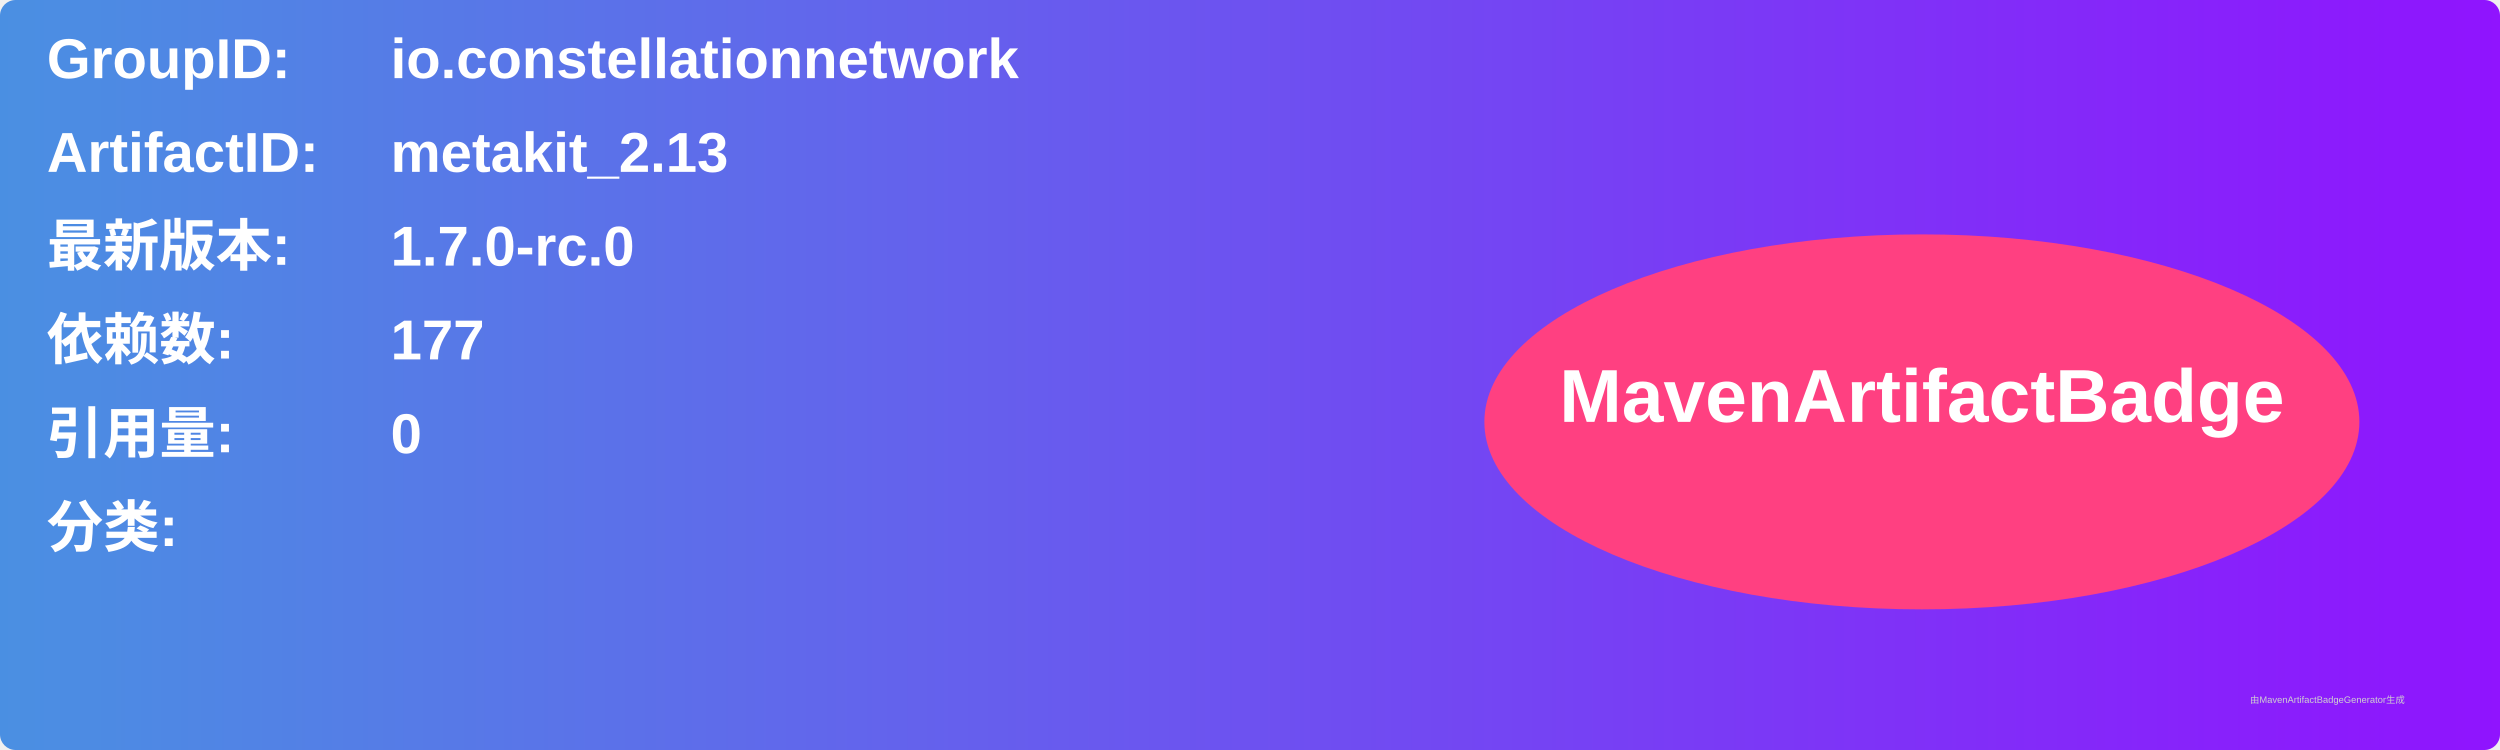
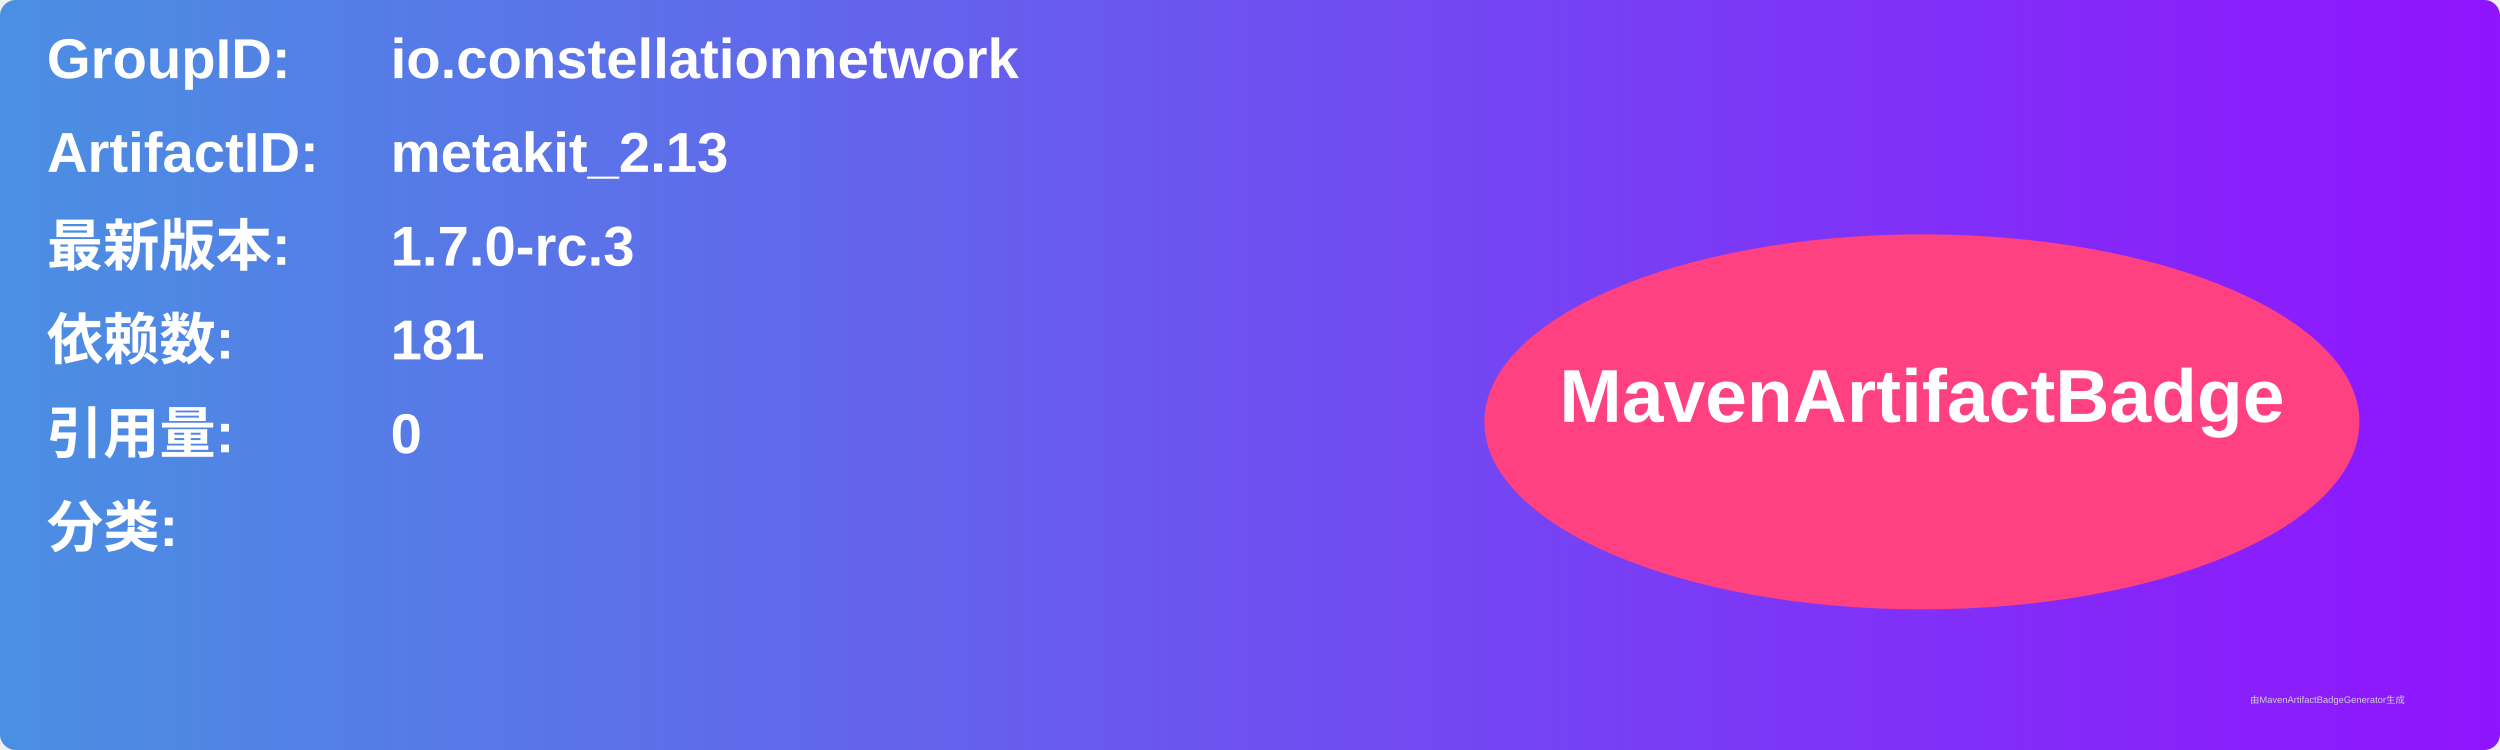
<svg xmlns="http://www.w3.org/2000/svg" width="800" height="240" viewBox="0 0 800 240">
  <linearGradient id="grad" x1="0%" y1="0%" x2="100%" y2="0%">
    <stop offset="0%" stop-color="#4a90e2" />
    <stop offset="100%" stop-color="#9013fe" />
  </linearGradient>
  <rect width="100%" height="100%" rx="5" ry="5" fill="url(#grad)" />
  <g transform="translate(15, 15)">
    <text x="0" y="10" font-family="Arial" font-size="18" fill="white" font-weight="bold" width="260">GroupID:</text>
    <text x="110" y="10" font-family="Arial" font-size="18" fill="white" font-weight="bold" width="460">io.constellationnetwork</text>
    <text x="0" y="40" font-family="Arial" font-size="18" fill="white" font-weight="bold" width="260">ArtifactID:</text>
    <text x="110" y="40" font-family="Arial" font-size="18" fill="white" font-weight="bold" width="460">metakit_2.13</text>
    <text x="0" y="70" font-family="Arial" font-size="18" fill="white" font-weight="bold">最新版本:</text>
    <text x="110" y="70" font-family="Arial" font-size="18" fill="white" font-weight="bold">
-       <tspan font-weight="bold">1.7.0-rc.0</tspan>
+       <tspan font-weight="bold">1.7.0-rc.3</tspan>
    </text>
    <text x="0" y="100" font-family="Arial" font-size="18" fill="white" font-weight="bold">依赖数: </text>
    <text x="110" y="100" font-family="Arial" font-size="18" fill="white">
-       <tspan font-weight="bold">177</tspan>
+       <tspan font-weight="bold">181</tspan>
    </text>
    <text x="0" y="130" font-family="Arial" font-size="18" fill="white" font-weight="bold">引用量: </text>
    <text x="110" y="130" font-family="Arial" font-size="18" fill="white">
      <tspan font-weight="bold">0</tspan>
    </text>
    <text x="0" y="160" font-family="Arial" font-size="18" fill="white" font-weight="bold">分类:</text>
    <text x="10" y="190" font-family="Arial" font-size="10" fill="white">
      <tspan font-weight="bold" />
    </text>
    <ellipse cx="600" cy="120" rx="140" ry="60" fill="#ff4081" />
    <text x="600" y="120" text-anchor="middle" font-family="Arial" font-size="24" fill="white" font-weight="bold">MavenArtifactBadge</text>
  </g>
  <text x="720" y="225" font-family="Arial" font-size="3" fill="#d0d0d0">由MavenArtifactBadgeGenerator生成</text>
</svg>
